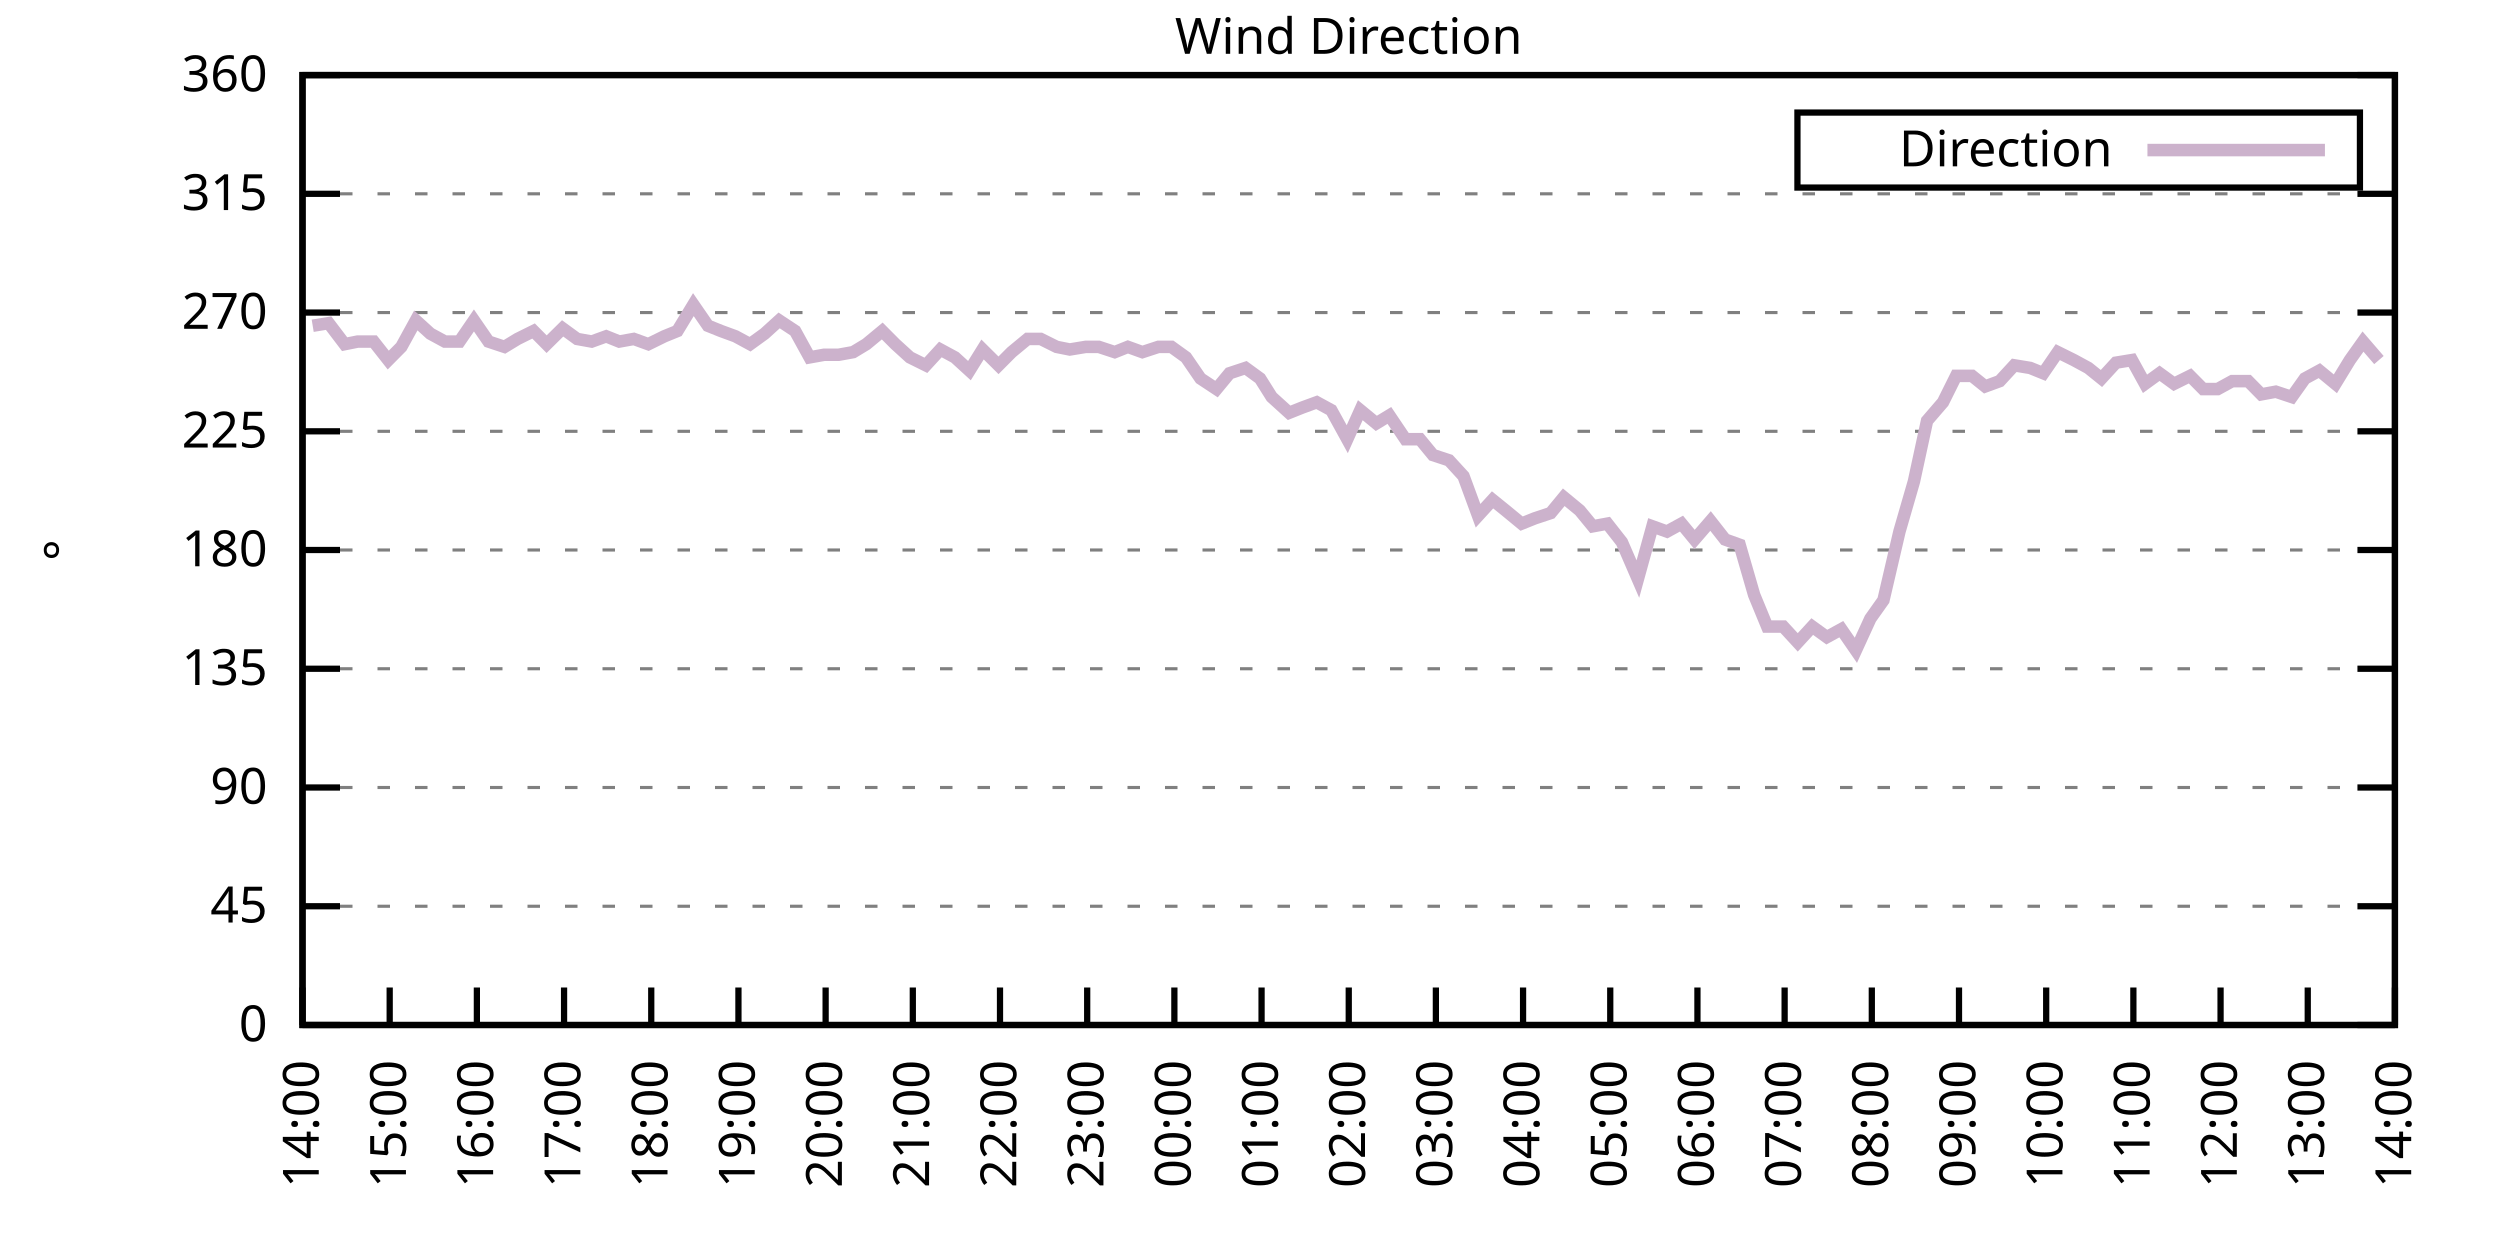
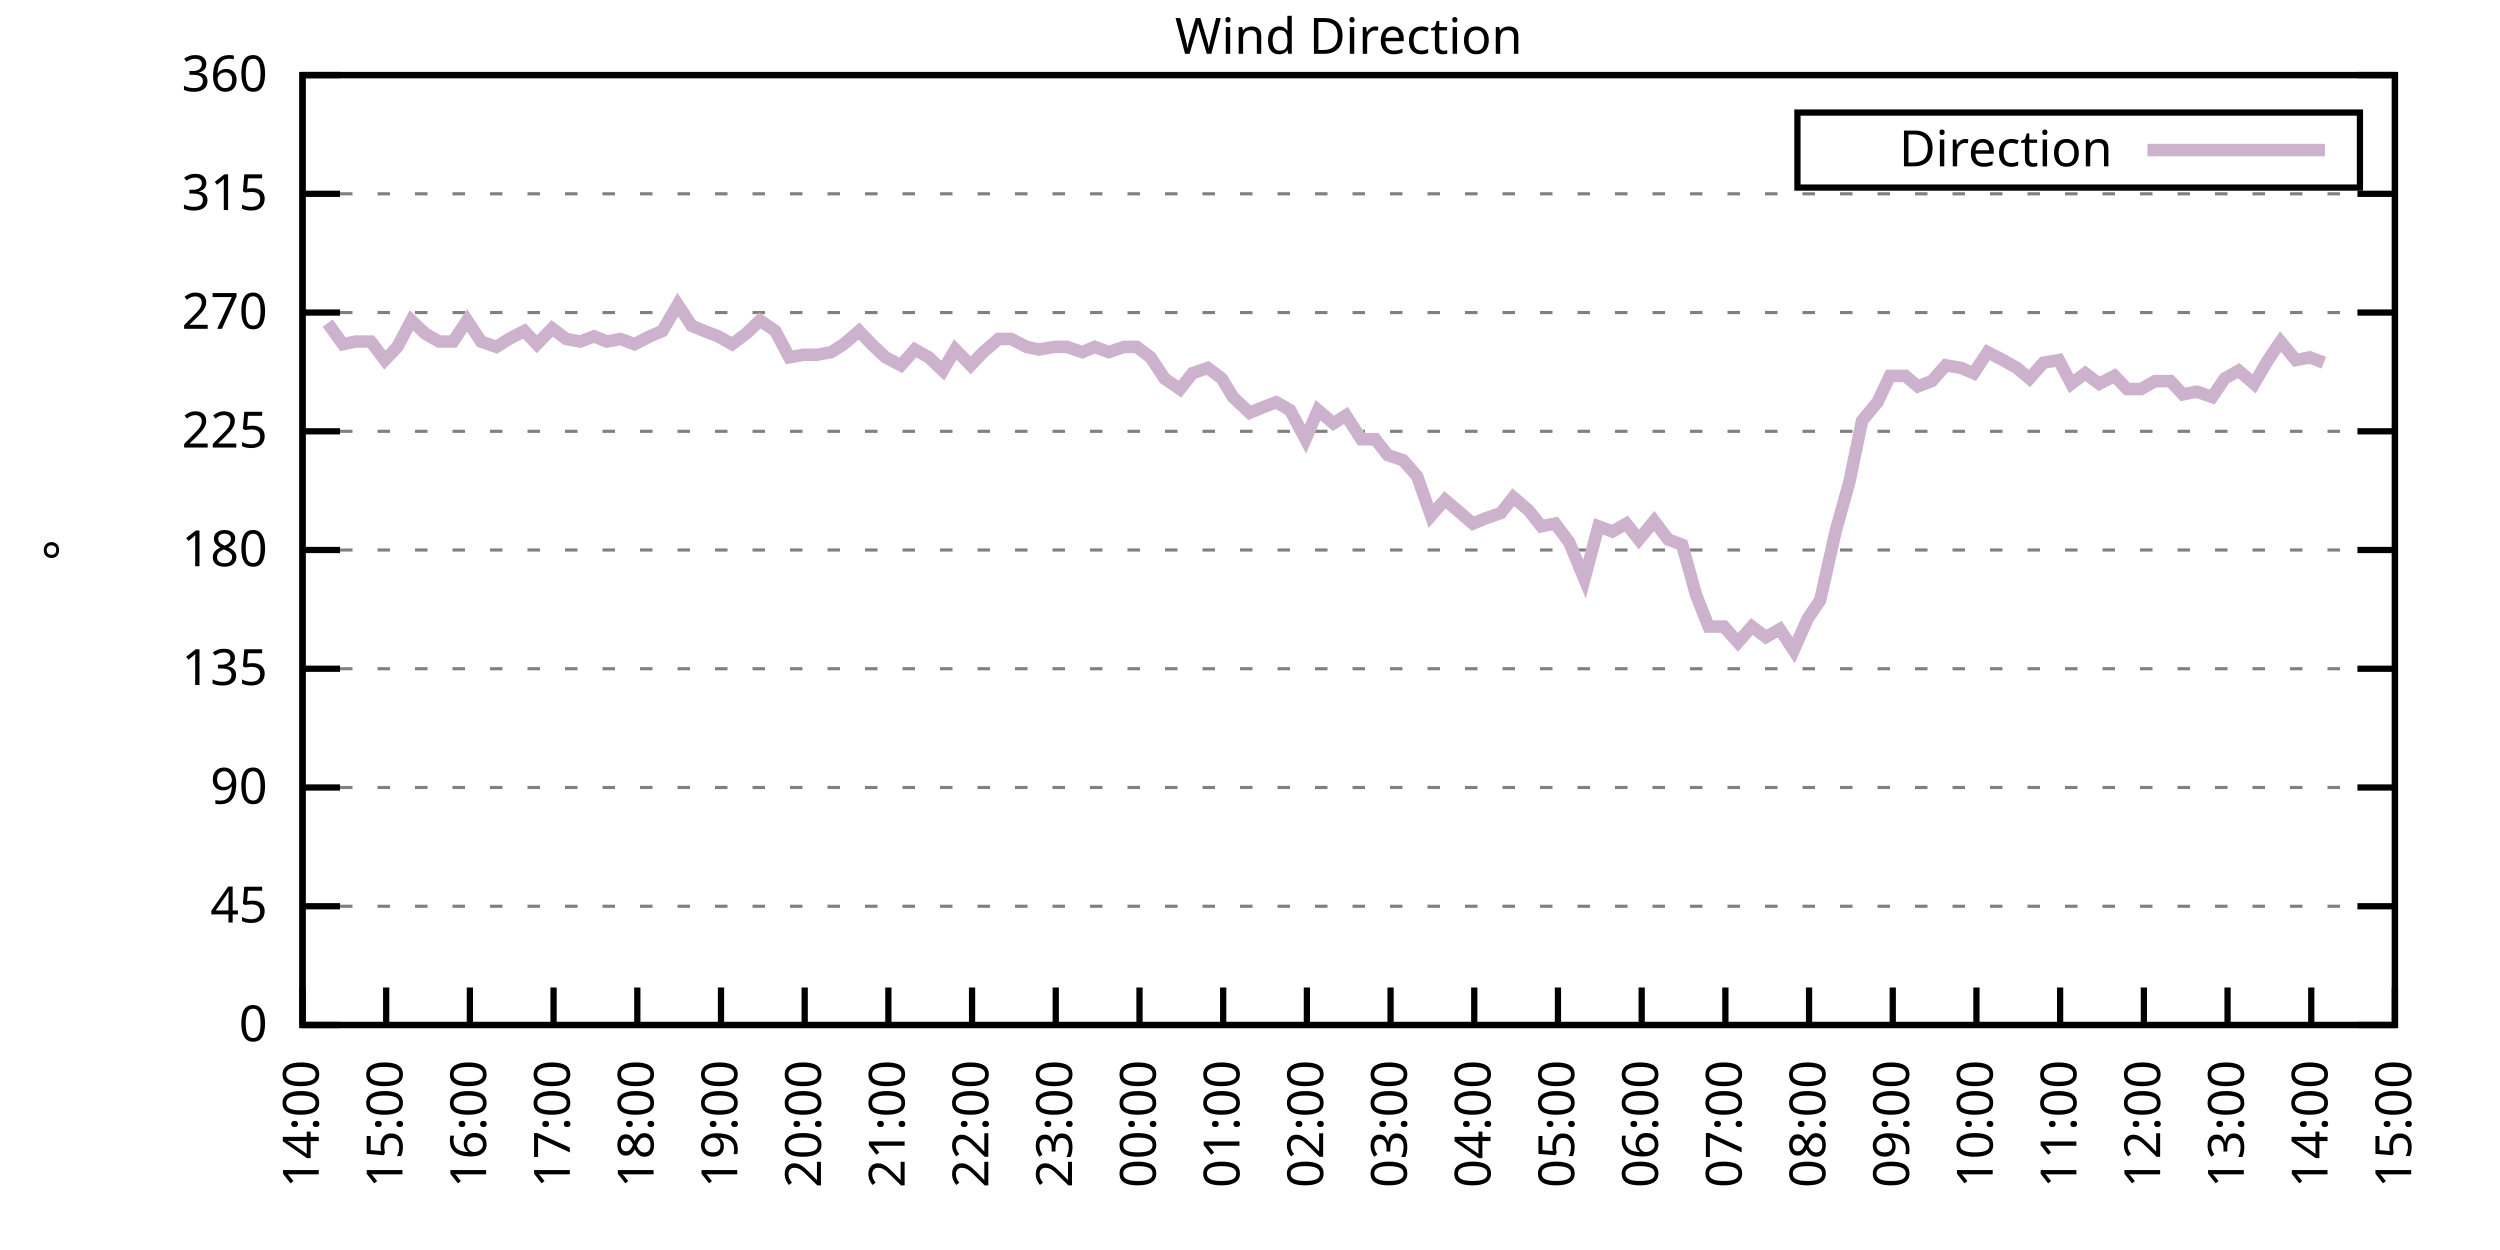
<svg xmlns="http://www.w3.org/2000/svg" xmlns:xlink="http://www.w3.org/1999/xlink" width="400" height="200" viewBox="0 0 400 200">
  <g id="gnuplot_canvas">
    <rect x="0" y="0" width="400" height="200" fill="none" />
    <defs>
      <circle id="gpDot" r="0.5" stroke-width="0.5" stroke="currentColor" />
      <path id="gpPt0" stroke-width="0.333" stroke="currentColor" d="M-1,0 h2 M0,-1 v2" />
      <path id="gpPt1" stroke-width="0.333" stroke="currentColor" d="M-1,-1 L1,1 M1,-1 L-1,1" />
      <path id="gpPt2" stroke-width="0.333" stroke="currentColor" d="M-1,0 L1,0 M0,-1 L0,1 M-1,-1 L1,1 M-1,1 L1,-1" />
      <rect id="gpPt3" stroke-width="0.333" stroke="currentColor" x="-1" y="-1" width="2" height="2" />
      <rect id="gpPt4" stroke-width="0.333" stroke="currentColor" fill="currentColor" x="-1" y="-1" width="2" height="2" />
      <circle id="gpPt5" stroke-width="0.333" stroke="currentColor" cx="0" cy="0" r="1" />
      <use xlink:href="#gpPt5" id="gpPt6" fill="currentColor" stroke="none" />
      <path id="gpPt7" stroke-width="0.333" stroke="currentColor" d="M0,-1.33 L-1.33,0.67 L1.33,0.67 z" />
      <use xlink:href="#gpPt7" id="gpPt8" fill="currentColor" stroke="none" />
      <use xlink:href="#gpPt7" id="gpPt9" stroke="currentColor" transform="rotate(180)" />
      <use xlink:href="#gpPt9" id="gpPt10" fill="currentColor" stroke="none" />
      <use xlink:href="#gpPt3" id="gpPt11" stroke="currentColor" transform="rotate(45)" />
      <use xlink:href="#gpPt11" id="gpPt12" fill="currentColor" stroke="none" />
      <path id="gpPt13" stroke-width="0.333" stroke="currentColor" d="M0,1.330 L1.265,0.411 L0.782,-1.067 L-0.782,-1.076 L-1.265,0.411 z" />
      <use xlink:href="#gpPt13" id="gpPt14" fill="currentColor" stroke="none" />
      <filter id="textbox" filterUnits="objectBoundingBox" x="0" y="0" height="1" width="1">
        <feFlood flood-color="white" flood-opacity="1" result="bgnd" />
        <feComposite in="SourceGraphic" in2="bgnd" operator="atop" />
      </filter>
      <filter id="greybox" filterUnits="objectBoundingBox" x="0" y="0" height="1" width="1">
        <feFlood flood-color="lightgrey" flood-opacity="1" result="grey" />
        <feComposite in="SourceGraphic" in2="grey" operator="atop" />
      </filter>
    </defs>
    <g fill="none" color="white" stroke="currentColor" stroke-width="1.00" stroke-linecap="butt" stroke-linejoin="miter">
</g>
    <g fill="none" color="black" stroke="currentColor" stroke-width="1.00" stroke-linecap="butt" stroke-linejoin="miter">
      <g stroke="none" shape-rendering="crispEdges">
        <polygon fill="rgb(255, 255, 255)" points="48.40,164.00 383.18,164.00 383.18,12.02 48.40,12.02 " />
      </g>
    </g>
    <g fill="none" color="black" stroke="currentColor" stroke-width="1.00" stroke-linecap="butt" stroke-linejoin="miter">
</g>
    <g fill="none" color="black" stroke="black" stroke-width="0.50" stroke-linecap="butt" stroke-linejoin="miter">
</g>
    <g fill="none" color="gray" stroke="currentColor" stroke-width="0.50" stroke-linecap="butt" stroke-linejoin="miter">
      <path stroke="gray" stroke-dasharray="2,4" class="gridline" d="M48.40,164.00 L383.19,164.00  " />
    </g>
    <g fill="none" color="gray" stroke="gray" stroke-width="1.00" stroke-linecap="butt" stroke-linejoin="miter">
</g>
    <g fill="none" color="black" stroke="currentColor" stroke-width="1.00" stroke-linecap="butt" stroke-linejoin="miter">
      <path stroke="black" d="M48.40,164.00 L54.40,164.00 M383.19,164.00 L377.19,164.00  " />
      <g transform="translate(42.80,166.60)" stroke="none" fill="black" font-family="Sans" font-size="8.00" text-anchor="end">
        <text>
          <tspan font-family="Sans"> 0</tspan>
        </text>
      </g>
    </g>
    <g fill="none" color="black" stroke="currentColor" stroke-width="1.00" stroke-linecap="butt" stroke-linejoin="miter">
</g>
    <g fill="none" color="black" stroke="black" stroke-width="0.50" stroke-linecap="butt" stroke-linejoin="miter">
</g>
    <g fill="none" color="gray" stroke="currentColor" stroke-width="0.50" stroke-linecap="butt" stroke-linejoin="miter">
      <path stroke="gray" stroke-dasharray="2,4" class="gridline" d="M48.40,145.00 L383.19,145.00  " />
    </g>
    <g fill="none" color="gray" stroke="gray" stroke-width="1.00" stroke-linecap="butt" stroke-linejoin="miter">
</g>
    <g fill="none" color="black" stroke="currentColor" stroke-width="1.00" stroke-linecap="butt" stroke-linejoin="miter">
      <path stroke="black" d="M48.40,145.00 L54.40,145.00 M383.19,145.00 L377.19,145.00  " />
      <g transform="translate(42.80,147.60)" stroke="none" fill="black" font-family="Sans" font-size="8.00" text-anchor="end">
        <text>
          <tspan font-family="Sans"> 45</tspan>
        </text>
      </g>
    </g>
    <g fill="none" color="black" stroke="currentColor" stroke-width="1.00" stroke-linecap="butt" stroke-linejoin="miter">
</g>
    <g fill="none" color="black" stroke="black" stroke-width="0.50" stroke-linecap="butt" stroke-linejoin="miter">
</g>
    <g fill="none" color="gray" stroke="currentColor" stroke-width="0.50" stroke-linecap="butt" stroke-linejoin="miter">
      <path stroke="gray" stroke-dasharray="2,4" class="gridline" d="M48.40,126.00 L383.19,126.00  " />
    </g>
    <g fill="none" color="gray" stroke="gray" stroke-width="1.00" stroke-linecap="butt" stroke-linejoin="miter">
</g>
    <g fill="none" color="black" stroke="currentColor" stroke-width="1.00" stroke-linecap="butt" stroke-linejoin="miter">
      <path stroke="black" d="M48.40,126.00 L54.40,126.00 M383.19,126.00 L377.19,126.00  " />
      <g transform="translate(42.80,128.60)" stroke="none" fill="black" font-family="Sans" font-size="8.00" text-anchor="end">
        <text>
          <tspan font-family="Sans"> 90</tspan>
        </text>
      </g>
    </g>
    <g fill="none" color="black" stroke="currentColor" stroke-width="1.00" stroke-linecap="butt" stroke-linejoin="miter">
</g>
    <g fill="none" color="black" stroke="black" stroke-width="0.50" stroke-linecap="butt" stroke-linejoin="miter">
</g>
    <g fill="none" color="gray" stroke="currentColor" stroke-width="0.50" stroke-linecap="butt" stroke-linejoin="miter">
      <path stroke="gray" stroke-dasharray="2,4" class="gridline" d="M48.40,107.00 L383.19,107.00  " />
    </g>
    <g fill="none" color="gray" stroke="gray" stroke-width="1.00" stroke-linecap="butt" stroke-linejoin="miter">
</g>
    <g fill="none" color="black" stroke="currentColor" stroke-width="1.00" stroke-linecap="butt" stroke-linejoin="miter">
      <path stroke="black" d="M48.40,107.00 L54.40,107.00 M383.19,107.00 L377.19,107.00  " />
      <g transform="translate(42.80,109.60)" stroke="none" fill="black" font-family="Sans" font-size="8.00" text-anchor="end">
        <text>
          <tspan font-family="Sans"> 135</tspan>
        </text>
      </g>
    </g>
    <g fill="none" color="black" stroke="currentColor" stroke-width="1.00" stroke-linecap="butt" stroke-linejoin="miter">
</g>
    <g fill="none" color="black" stroke="black" stroke-width="0.50" stroke-linecap="butt" stroke-linejoin="miter">
</g>
    <g fill="none" color="gray" stroke="currentColor" stroke-width="0.50" stroke-linecap="butt" stroke-linejoin="miter">
      <path stroke="gray" stroke-dasharray="2,4" class="gridline" d="M48.40,88.00 L383.19,88.00  " />
    </g>
    <g fill="none" color="gray" stroke="gray" stroke-width="1.00" stroke-linecap="butt" stroke-linejoin="miter">
</g>
    <g fill="none" color="black" stroke="currentColor" stroke-width="1.00" stroke-linecap="butt" stroke-linejoin="miter">
      <path stroke="black" d="M48.40,88.00 L54.40,88.00 M383.19,88.00 L377.19,88.00  " />
      <g transform="translate(42.80,90.60)" stroke="none" fill="black" font-family="Sans" font-size="8.00" text-anchor="end">
        <text>
          <tspan font-family="Sans"> 180</tspan>
        </text>
      </g>
    </g>
    <g fill="none" color="black" stroke="currentColor" stroke-width="1.00" stroke-linecap="butt" stroke-linejoin="miter">
</g>
    <g fill="none" color="black" stroke="black" stroke-width="0.50" stroke-linecap="butt" stroke-linejoin="miter">
</g>
    <g fill="none" color="gray" stroke="currentColor" stroke-width="0.50" stroke-linecap="butt" stroke-linejoin="miter">
      <path stroke="gray" stroke-dasharray="2,4" class="gridline" d="M48.40,69.01 L383.19,69.01  " />
    </g>
    <g fill="none" color="gray" stroke="gray" stroke-width="1.00" stroke-linecap="butt" stroke-linejoin="miter">
</g>
    <g fill="none" color="black" stroke="currentColor" stroke-width="1.00" stroke-linecap="butt" stroke-linejoin="miter">
      <path stroke="black" d="M48.40,69.01 L54.40,69.01 M383.19,69.01 L377.19,69.01  " />
      <g transform="translate(42.80,71.61)" stroke="none" fill="black" font-family="Sans" font-size="8.00" text-anchor="end">
        <text>
          <tspan font-family="Sans"> 225</tspan>
        </text>
      </g>
    </g>
    <g fill="none" color="black" stroke="currentColor" stroke-width="1.00" stroke-linecap="butt" stroke-linejoin="miter">
</g>
    <g fill="none" color="black" stroke="black" stroke-width="0.50" stroke-linecap="butt" stroke-linejoin="miter">
</g>
    <g fill="none" color="gray" stroke="currentColor" stroke-width="0.50" stroke-linecap="butt" stroke-linejoin="miter">
      <path stroke="gray" stroke-dasharray="2,4" class="gridline" d="M48.40,50.01 L383.19,50.01  " />
    </g>
    <g fill="none" color="gray" stroke="gray" stroke-width="1.00" stroke-linecap="butt" stroke-linejoin="miter">
</g>
    <g fill="none" color="black" stroke="currentColor" stroke-width="1.00" stroke-linecap="butt" stroke-linejoin="miter">
      <path stroke="black" d="M48.40,50.01 L54.40,50.01 M383.19,50.01 L377.19,50.01  " />
      <g transform="translate(42.80,52.61)" stroke="none" fill="black" font-family="Sans" font-size="8.00" text-anchor="end">
        <text>
          <tspan font-family="Sans"> 270</tspan>
        </text>
      </g>
    </g>
    <g fill="none" color="black" stroke="currentColor" stroke-width="1.00" stroke-linecap="butt" stroke-linejoin="miter">
</g>
    <g fill="none" color="black" stroke="black" stroke-width="0.50" stroke-linecap="butt" stroke-linejoin="miter">
</g>
    <g fill="none" color="gray" stroke="currentColor" stroke-width="0.50" stroke-linecap="butt" stroke-linejoin="miter">
      <path stroke="gray" stroke-dasharray="2,4" class="gridline" d="M48.40,31.01 L383.19,31.01  " />
    </g>
    <g fill="none" color="gray" stroke="gray" stroke-width="1.00" stroke-linecap="butt" stroke-linejoin="miter">
</g>
    <g fill="none" color="black" stroke="currentColor" stroke-width="1.00" stroke-linecap="butt" stroke-linejoin="miter">
      <path stroke="black" d="M48.40,31.01 L54.40,31.01 M383.19,31.01 L377.19,31.01  " />
      <g transform="translate(42.80,33.61)" stroke="none" fill="black" font-family="Sans" font-size="8.00" text-anchor="end">
        <text>
          <tspan font-family="Sans"> 315</tspan>
        </text>
      </g>
    </g>
    <g fill="none" color="black" stroke="currentColor" stroke-width="1.00" stroke-linecap="butt" stroke-linejoin="miter">
</g>
    <g fill="none" color="black" stroke="black" stroke-width="0.50" stroke-linecap="butt" stroke-linejoin="miter">
</g>
    <g fill="none" color="gray" stroke="currentColor" stroke-width="0.50" stroke-linecap="butt" stroke-linejoin="miter">
      <path stroke="gray" stroke-dasharray="2,4" class="gridline" d="M48.40,12.01 L383.19,12.01  " />
    </g>
    <g fill="none" color="gray" stroke="gray" stroke-width="1.00" stroke-linecap="butt" stroke-linejoin="miter">
</g>
    <g fill="none" color="black" stroke="currentColor" stroke-width="1.00" stroke-linecap="butt" stroke-linejoin="miter">
      <path stroke="black" d="M48.40,12.01 L54.40,12.01 M383.19,12.01 L377.19,12.01  " />
      <g transform="translate(42.80,14.61)" stroke="none" fill="black" font-family="Sans" font-size="8.00" text-anchor="end">
        <text>
          <tspan font-family="Sans"> 360</tspan>
        </text>
      </g>
    </g>
    <g fill="none" color="black" stroke="currentColor" stroke-width="1.00" stroke-linecap="butt" stroke-linejoin="miter">
      <path stroke="black" d="M48.40,164.00 L48.40,158.00  " />
      <g transform="translate(51.00,169.60) rotate(270.00)" stroke="none" fill="black" font-family="Sans" font-size="8.00" text-anchor="end">
        <text>
          <tspan font-family="Sans">14:00</tspan>
        </text>
      </g>
    </g>
    <g fill="none" color="black" stroke="currentColor" stroke-width="1.00" stroke-linecap="butt" stroke-linejoin="miter">
-       <path stroke="black" d="M62.35,164.00 L62.35,158.00  " />
-       <g transform="translate(64.95,169.60) rotate(270.00)" stroke="none" fill="black" font-family="Sans" font-size="8.00" text-anchor="end">
+       <path stroke="black" d="M61.79,164.00 L61.79,158.00  " />
+       <g transform="translate(64.39,169.60) rotate(270.00)" stroke="none" fill="black" font-family="Sans" font-size="8.00" text-anchor="end">
        <text>
          <tspan font-family="Sans">15:00</tspan>
        </text>
      </g>
    </g>
    <g fill="none" color="black" stroke="currentColor" stroke-width="1.00" stroke-linecap="butt" stroke-linejoin="miter">
-       <path stroke="black" d="M76.30,164.00 L76.30,158.00  " />
-       <g transform="translate(78.90,169.60) rotate(270.00)" stroke="none" fill="black" font-family="Sans" font-size="8.00" text-anchor="end">
+       <path stroke="black" d="M75.18,164.00 L75.18,158.00  " />
+       <g transform="translate(77.78,169.60) rotate(270.00)" stroke="none" fill="black" font-family="Sans" font-size="8.00" text-anchor="end">
        <text>
          <tspan font-family="Sans">16:00</tspan>
        </text>
      </g>
    </g>
    <g fill="none" color="black" stroke="currentColor" stroke-width="1.00" stroke-linecap="butt" stroke-linejoin="miter">
-       <path stroke="black" d="M90.25,164.00 L90.25,158.00  " />
-       <g transform="translate(92.85,169.60) rotate(270.00)" stroke="none" fill="black" font-family="Sans" font-size="8.00" text-anchor="end">
+       <path stroke="black" d="M88.57,164.00 L88.57,158.00  " />
+       <g transform="translate(91.17,169.60) rotate(270.00)" stroke="none" fill="black" font-family="Sans" font-size="8.00" text-anchor="end">
        <text>
          <tspan font-family="Sans">17:00</tspan>
        </text>
      </g>
    </g>
    <g fill="none" color="black" stroke="currentColor" stroke-width="1.00" stroke-linecap="butt" stroke-linejoin="miter">
-       <path stroke="black" d="M104.20,164.00 L104.20,158.00  " />
-       <g transform="translate(106.80,169.60) rotate(270.00)" stroke="none" fill="black" font-family="Sans" font-size="8.00" text-anchor="end">
+       <path stroke="black" d="M101.97,164.00 L101.97,158.00  " />
+       <g transform="translate(104.57,169.60) rotate(270.00)" stroke="none" fill="black" font-family="Sans" font-size="8.00" text-anchor="end">
        <text>
          <tspan font-family="Sans">18:00</tspan>
        </text>
      </g>
    </g>
    <g fill="none" color="black" stroke="currentColor" stroke-width="1.00" stroke-linecap="butt" stroke-linejoin="miter">
-       <path stroke="black" d="M118.15,164.00 L118.15,158.00  " />
-       <g transform="translate(120.75,169.60) rotate(270.00)" stroke="none" fill="black" font-family="Sans" font-size="8.00" text-anchor="end">
+       <path stroke="black" d="M115.36,164.00 L115.36,158.00  " />
+       <g transform="translate(117.96,169.60) rotate(270.00)" stroke="none" fill="black" font-family="Sans" font-size="8.00" text-anchor="end">
        <text>
          <tspan font-family="Sans">19:00</tspan>
        </text>
      </g>
    </g>
    <g fill="none" color="black" stroke="currentColor" stroke-width="1.00" stroke-linecap="butt" stroke-linejoin="miter">
-       <path stroke="black" d="M132.10,164.00 L132.10,158.00  " />
-       <g transform="translate(134.70,169.60) rotate(270.00)" stroke="none" fill="black" font-family="Sans" font-size="8.00" text-anchor="end">
+       <path stroke="black" d="M128.75,164.00 L128.75,158.00  " />
+       <g transform="translate(131.35,169.60) rotate(270.00)" stroke="none" fill="black" font-family="Sans" font-size="8.00" text-anchor="end">
        <text>
          <tspan font-family="Sans">20:00</tspan>
        </text>
      </g>
    </g>
    <g fill="none" color="black" stroke="currentColor" stroke-width="1.00" stroke-linecap="butt" stroke-linejoin="miter">
-       <path stroke="black" d="M146.05,164.00 L146.05,158.00  " />
-       <g transform="translate(148.65,169.60) rotate(270.00)" stroke="none" fill="black" font-family="Sans" font-size="8.00" text-anchor="end">
+       <path stroke="black" d="M142.14,164.00 L142.14,158.00  " />
+       <g transform="translate(144.74,169.60) rotate(270.00)" stroke="none" fill="black" font-family="Sans" font-size="8.00" text-anchor="end">
        <text>
          <tspan font-family="Sans">21:00</tspan>
        </text>
      </g>
    </g>
    <g fill="none" color="black" stroke="currentColor" stroke-width="1.00" stroke-linecap="butt" stroke-linejoin="miter">
-       <path stroke="black" d="M160.00,164.00 L160.00,158.00  " />
-       <g transform="translate(162.60,169.60) rotate(270.00)" stroke="none" fill="black" font-family="Sans" font-size="8.00" text-anchor="end">
+       <path stroke="black" d="M155.53,164.00 L155.53,158.00  " />
+       <g transform="translate(158.13,169.60) rotate(270.00)" stroke="none" fill="black" font-family="Sans" font-size="8.00" text-anchor="end">
        <text>
          <tspan font-family="Sans">22:00</tspan>
        </text>
      </g>
    </g>
    <g fill="none" color="black" stroke="currentColor" stroke-width="1.00" stroke-linecap="butt" stroke-linejoin="miter">
-       <path stroke="black" d="M173.95,164.00 L173.95,158.00  " />
-       <g transform="translate(176.55,169.60) rotate(270.00)" stroke="none" fill="black" font-family="Sans" font-size="8.00" text-anchor="end">
+       <path stroke="black" d="M168.92,164.00 L168.92,158.00  " />
+       <g transform="translate(171.52,169.60) rotate(270.00)" stroke="none" fill="black" font-family="Sans" font-size="8.00" text-anchor="end">
        <text>
          <tspan font-family="Sans">23:00</tspan>
        </text>
      </g>
    </g>
    <g fill="none" color="black" stroke="currentColor" stroke-width="1.00" stroke-linecap="butt" stroke-linejoin="miter">
-       <path stroke="black" d="M187.90,164.00 L187.90,158.00  " />
-       <g transform="translate(190.50,169.60) rotate(270.00)" stroke="none" fill="black" font-family="Sans" font-size="8.00" text-anchor="end">
+       <path stroke="black" d="M182.32,164.00 L182.32,158.00  " />
+       <g transform="translate(184.92,169.60) rotate(270.00)" stroke="none" fill="black" font-family="Sans" font-size="8.00" text-anchor="end">
        <text>
          <tspan font-family="Sans">00:00</tspan>
        </text>
      </g>
    </g>
    <g fill="none" color="black" stroke="currentColor" stroke-width="1.00" stroke-linecap="butt" stroke-linejoin="miter">
-       <path stroke="black" d="M201.85,164.00 L201.85,158.00  " />
-       <g transform="translate(204.45,169.60) rotate(270.00)" stroke="none" fill="black" font-family="Sans" font-size="8.00" text-anchor="end">
+       <path stroke="black" d="M195.71,164.00 L195.71,158.00  " />
+       <g transform="translate(198.31,169.60) rotate(270.00)" stroke="none" fill="black" font-family="Sans" font-size="8.00" text-anchor="end">
        <text>
          <tspan font-family="Sans">01:00</tspan>
        </text>
      </g>
    </g>
    <g fill="none" color="black" stroke="currentColor" stroke-width="1.00" stroke-linecap="butt" stroke-linejoin="miter">
-       <path stroke="black" d="M215.80,164.00 L215.80,158.00  " />
-       <g transform="translate(218.40,169.60) rotate(270.00)" stroke="none" fill="black" font-family="Sans" font-size="8.00" text-anchor="end">
+       <path stroke="black" d="M209.10,164.00 L209.10,158.00  " />
+       <g transform="translate(211.70,169.60) rotate(270.00)" stroke="none" fill="black" font-family="Sans" font-size="8.00" text-anchor="end">
        <text>
          <tspan font-family="Sans">02:00</tspan>
        </text>
      </g>
    </g>
    <g fill="none" color="black" stroke="currentColor" stroke-width="1.00" stroke-linecap="butt" stroke-linejoin="miter">
-       <path stroke="black" d="M229.74,164.00 L229.74,158.00  " />
-       <g transform="translate(232.34,169.60) rotate(270.00)" stroke="none" fill="black" font-family="Sans" font-size="8.00" text-anchor="end">
+       <path stroke="black" d="M222.49,164.00 L222.49,158.00  " />
+       <g transform="translate(225.09,169.60) rotate(270.00)" stroke="none" fill="black" font-family="Sans" font-size="8.00" text-anchor="end">
        <text>
          <tspan font-family="Sans">03:00</tspan>
        </text>
      </g>
    </g>
    <g fill="none" color="black" stroke="currentColor" stroke-width="1.00" stroke-linecap="butt" stroke-linejoin="miter">
-       <path stroke="black" d="M243.69,164.00 L243.69,158.00  " />
-       <g transform="translate(246.29,169.60) rotate(270.00)" stroke="none" fill="black" font-family="Sans" font-size="8.00" text-anchor="end">
+       <path stroke="black" d="M235.88,164.00 L235.88,158.00  " />
+       <g transform="translate(238.48,169.60) rotate(270.00)" stroke="none" fill="black" font-family="Sans" font-size="8.00" text-anchor="end">
        <text>
          <tspan font-family="Sans">04:00</tspan>
        </text>
      </g>
    </g>
    <g fill="none" color="black" stroke="currentColor" stroke-width="1.00" stroke-linecap="butt" stroke-linejoin="miter">
-       <path stroke="black" d="M257.64,164.00 L257.64,158.00  " />
-       <g transform="translate(260.24,169.60) rotate(270.00)" stroke="none" fill="black" font-family="Sans" font-size="8.00" text-anchor="end">
+       <path stroke="black" d="M249.27,164.00 L249.27,158.00  " />
+       <g transform="translate(251.87,169.60) rotate(270.00)" stroke="none" fill="black" font-family="Sans" font-size="8.00" text-anchor="end">
        <text>
          <tspan font-family="Sans">05:00</tspan>
        </text>
      </g>
    </g>
    <g fill="none" color="black" stroke="currentColor" stroke-width="1.00" stroke-linecap="butt" stroke-linejoin="miter">
-       <path stroke="black" d="M271.59,164.00 L271.59,158.00  " />
-       <g transform="translate(274.19,169.60) rotate(270.00)" stroke="none" fill="black" font-family="Sans" font-size="8.00" text-anchor="end">
+       <path stroke="black" d="M262.67,164.00 L262.67,158.00  " />
+       <g transform="translate(265.27,169.60) rotate(270.00)" stroke="none" fill="black" font-family="Sans" font-size="8.00" text-anchor="end">
        <text>
          <tspan font-family="Sans">06:00</tspan>
        </text>
      </g>
    </g>
    <g fill="none" color="black" stroke="currentColor" stroke-width="1.00" stroke-linecap="butt" stroke-linejoin="miter">
-       <path stroke="black" d="M285.54,164.00 L285.54,158.00  " />
-       <g transform="translate(288.14,169.60) rotate(270.00)" stroke="none" fill="black" font-family="Sans" font-size="8.00" text-anchor="end">
+       <path stroke="black" d="M276.06,164.00 L276.06,158.00  " />
+       <g transform="translate(278.66,169.60) rotate(270.00)" stroke="none" fill="black" font-family="Sans" font-size="8.00" text-anchor="end">
        <text>
          <tspan font-family="Sans">07:00</tspan>
        </text>
      </g>
    </g>
    <g fill="none" color="black" stroke="currentColor" stroke-width="1.00" stroke-linecap="butt" stroke-linejoin="miter">
-       <path stroke="black" d="M299.49,164.00 L299.49,158.00  " />
-       <g transform="translate(302.09,169.60) rotate(270.00)" stroke="none" fill="black" font-family="Sans" font-size="8.00" text-anchor="end">
+       <path stroke="black" d="M289.45,164.00 L289.45,158.00  " />
+       <g transform="translate(292.05,169.60) rotate(270.00)" stroke="none" fill="black" font-family="Sans" font-size="8.00" text-anchor="end">
        <text>
          <tspan font-family="Sans">08:00</tspan>
        </text>
      </g>
    </g>
    <g fill="none" color="black" stroke="currentColor" stroke-width="1.00" stroke-linecap="butt" stroke-linejoin="miter">
-       <path stroke="black" d="M313.44,164.00 L313.44,158.00  " />
-       <g transform="translate(316.04,169.60) rotate(270.00)" stroke="none" fill="black" font-family="Sans" font-size="8.00" text-anchor="end">
+       <path stroke="black" d="M302.84,164.00 L302.84,158.00  " />
+       <g transform="translate(305.44,169.60) rotate(270.00)" stroke="none" fill="black" font-family="Sans" font-size="8.00" text-anchor="end">
        <text>
          <tspan font-family="Sans">09:00</tspan>
        </text>
      </g>
    </g>
    <g fill="none" color="black" stroke="currentColor" stroke-width="1.00" stroke-linecap="butt" stroke-linejoin="miter">
-       <path stroke="black" d="M327.39,164.00 L327.39,158.00  " />
-       <g transform="translate(329.99,169.60) rotate(270.00)" stroke="none" fill="black" font-family="Sans" font-size="8.00" text-anchor="end">
+       <path stroke="black" d="M316.23,164.00 L316.23,158.00  " />
+       <g transform="translate(318.83,169.60) rotate(270.00)" stroke="none" fill="black" font-family="Sans" font-size="8.00" text-anchor="end">
        <text>
          <tspan font-family="Sans">10:00</tspan>
        </text>
      </g>
    </g>
    <g fill="none" color="black" stroke="currentColor" stroke-width="1.00" stroke-linecap="butt" stroke-linejoin="miter">
-       <path stroke="black" d="M341.34,164.00 L341.34,158.00  " />
-       <g transform="translate(343.94,169.60) rotate(270.00)" stroke="none" fill="black" font-family="Sans" font-size="8.00" text-anchor="end">
+       <path stroke="black" d="M329.62,164.00 L329.62,158.00  " />
+       <g transform="translate(332.22,169.60) rotate(270.00)" stroke="none" fill="black" font-family="Sans" font-size="8.00" text-anchor="end">
        <text>
          <tspan font-family="Sans">11:00</tspan>
        </text>
      </g>
    </g>
    <g fill="none" color="black" stroke="currentColor" stroke-width="1.00" stroke-linecap="butt" stroke-linejoin="miter">
-       <path stroke="black" d="M355.29,164.00 L355.29,158.00  " />
-       <g transform="translate(357.89,169.60) rotate(270.00)" stroke="none" fill="black" font-family="Sans" font-size="8.00" text-anchor="end">
+       <path stroke="black" d="M343.02,164.00 L343.02,158.00  " />
+       <g transform="translate(345.62,169.60) rotate(270.00)" stroke="none" fill="black" font-family="Sans" font-size="8.00" text-anchor="end">
        <text>
          <tspan font-family="Sans">12:00</tspan>
        </text>
      </g>
    </g>
    <g fill="none" color="black" stroke="currentColor" stroke-width="1.00" stroke-linecap="butt" stroke-linejoin="miter">
-       <path stroke="black" d="M369.24,164.00 L369.24,158.00  " />
-       <g transform="translate(371.84,169.60) rotate(270.00)" stroke="none" fill="black" font-family="Sans" font-size="8.00" text-anchor="end">
+       <path stroke="black" d="M356.41,164.00 L356.41,158.00  " />
+       <g transform="translate(359.01,169.60) rotate(270.00)" stroke="none" fill="black" font-family="Sans" font-size="8.00" text-anchor="end">
        <text>
          <tspan font-family="Sans">13:00</tspan>
+         </text>
+       </g>
+     </g>
+     <g fill="none" color="black" stroke="currentColor" stroke-width="1.00" stroke-linecap="butt" stroke-linejoin="miter">
+       <path stroke="black" d="M369.80,164.00 L369.80,158.00  " />
+       <g transform="translate(372.40,169.60) rotate(270.00)" stroke="none" fill="black" font-family="Sans" font-size="8.00" text-anchor="end">
+         <text>
+           <tspan font-family="Sans">14:00</tspan>
        </text>
      </g>
    </g>
    <g fill="none" color="black" stroke="currentColor" stroke-width="1.00" stroke-linecap="butt" stroke-linejoin="miter">
      <path stroke="black" d="M383.19,164.00 L383.19,158.00  " />
      <g transform="translate(385.79,169.60) rotate(270.00)" stroke="none" fill="black" font-family="Sans" font-size="8.00" text-anchor="end">
        <text>
-           <tspan font-family="Sans">14:00</tspan>
+           <tspan font-family="Sans">15:00</tspan>
        </text>
      </g>
    </g>
    <g fill="none" color="black" stroke="currentColor" stroke-width="1.00" stroke-linecap="butt" stroke-linejoin="miter">
</g>
    <g fill="none" color="black" stroke="currentColor" stroke-width="1.00" stroke-linecap="butt" stroke-linejoin="miter">
      <path stroke="black" d="M48.40,12.01 L48.40,164.00 L383.19,164.00 L383.19,12.01 L48.40,12.01 Z  " />
    </g>
    <g fill="none" color="black" stroke="currentColor" stroke-width="1.00" stroke-linecap="butt" stroke-linejoin="miter">
</g>
    <g fill="none" color="black" stroke="currentColor" stroke-width="1.00" stroke-linecap="butt" stroke-linejoin="miter">
      <path stroke="black" d="M287.59,30.01 L287.59,18.01 L377.59,18.01 L377.59,30.01 L287.59,30.01 Z  " />
    </g>
    <g id="Wind_direction_plot_1">
      <g fill="none" color="white" stroke="black" stroke-width="2.00" stroke-linecap="butt" stroke-linejoin="miter">
</g>
      <g fill="none" color="black" stroke="currentColor" stroke-width="2.00" stroke-linecap="butt" stroke-linejoin="miter">
        <g transform="translate(337.99,26.61)" stroke="none" fill="black" font-family="Sans" font-size="8.00" text-anchor="end">
          <text>
            <tspan font-family="Sans">Direction</tspan>
          </text>
        </g>
      </g>
      <g fill="none" color="black" stroke="currentColor" stroke-width="2.00" stroke-linecap="butt" stroke-linejoin="miter">
-         <path stroke="rgb(204, 178, 204)" d="M343.59,24.01 L371.99,24.01 M50.03,52.12 L52.58,51.70 L55.14,55.07 L57.23,54.65 L59.79,54.65 L62.12,57.61   L64.21,55.50 L66.53,51.27 L68.86,53.39 L71.18,54.65 L73.51,54.65 L75.83,51.27 L78.16,54.65 L80.72,55.50   L82.81,54.23 L85.37,52.96 L87.46,55.07 L90.02,52.54 L92.34,54.23 L94.67,54.65 L96.99,53.81 L99.08,54.65   L101.41,54.23 L103.73,55.07 L106.29,53.81 L108.38,52.96 L110.94,48.74 L113.27,52.12 L115.36,52.96 L117.68,53.81   L120.01,55.07 L122.33,53.39 L124.66,51.27 L127.22,52.96 L129.54,57.18 L131.87,56.76 L134.19,56.76 L136.51,56.34   L138.61,55.07 L141.16,52.96 L143.26,55.07 L145.58,57.18 L148.14,58.45 L150.46,55.92 L152.79,57.18 L155.11,59.30   L157.21,55.92 L159.76,58.45 L161.86,56.34 L164.41,54.23 L166.51,54.23 L169.06,55.50 L171.16,55.92 L173.71,55.50   L175.81,55.50 L178.36,56.34 L180.46,55.50 L182.78,56.34 L185.34,55.50 L187.43,55.50 L189.76,57.18 L192.08,60.56   L194.64,62.25 L196.73,59.72 L199.29,58.87 L201.61,60.56 L203.47,63.52 L206.26,66.05 L208.36,65.21 L210.68,64.36   L213.01,65.63 L215.56,70.27 L217.65,65.63 L220.21,67.74 L222.30,66.47 L224.86,70.27 L227.19,70.27 L229.28,72.81   L231.84,73.65 L234.16,76.18 L236.49,82.52 L238.81,79.98 L240.90,81.67 L243.46,83.78 L245.55,82.94 L248.11,82.09   L250.20,79.56 L252.76,81.67 L254.85,84.21 L257.18,83.78 L259.50,86.74 L262.06,92.65 L264.39,84.21 L266.71,85.05   L269.04,83.78 L271.13,86.32 L273.69,83.36 L276.01,86.32 L278.34,87.16 L280.66,95.18 L282.75,100.25 L285.31,100.25   L287.64,102.78 L289.96,100.25 L292.29,101.94 L294.61,100.67 L296.94,104.05 L299.26,98.98 L301.35,96.03 L303.91,85.05   L306.23,77.03 L308.33,67.32 L310.88,64.36 L312.98,60.14 L315.53,60.14 L317.63,61.83 L319.95,60.98 L322.28,58.45   L324.83,58.87 L326.93,59.72 L329.25,56.34 L331.81,57.61 L334.13,58.87 L336.23,60.56 L338.55,58.03 L341.11,57.61   L343.20,61.41 L345.53,59.72 L347.85,61.41 L350.41,60.14 L352.50,62.25 L354.83,62.25 L357.15,60.98 L359.71,60.98   L361.80,63.10 L364.13,62.67 L366.68,63.52 L368.78,60.56 L371.10,59.30 L373.66,61.41 L375.98,57.61 L378.08,54.65   L380.63,57.61  " />
+         <path stroke="rgb(204, 178, 204)" d="M343.59,24.01 L371.99,24.01 M52.42,51.70 L54.87,55.07 L56.88,54.65 L59.34,54.65 L61.57,57.61 L63.58,55.50   L65.81,51.27 L68.04,53.39 L70.27,54.65 L72.50,54.65 L74.74,51.27 L76.97,54.65 L79.42,55.50 L81.43,54.23   L83.89,52.96 L85.90,55.07 L88.35,52.54 L90.58,54.23 L92.82,54.65 L95.05,53.81 L97.06,54.65 L99.29,54.23   L101.52,55.07 L103.98,53.81 L105.98,52.96 L108.44,48.74 L110.67,52.12 L112.68,52.96 L114.91,53.81 L117.14,55.07   L119.38,53.39 L121.61,51.27 L124.06,52.96 L126.29,57.18 L128.53,56.76 L130.76,56.76 L132.99,56.34 L135.00,55.07   L137.45,52.96 L139.46,55.07 L141.69,57.18 L144.15,58.45 L146.38,55.92 L148.61,57.18 L150.85,59.30 L152.85,55.92   L155.31,58.45 L157.32,56.34 L159.77,54.23 L161.78,54.23 L164.24,55.50 L166.25,55.92 L168.70,55.50 L170.71,55.50   L173.17,56.34 L175.17,55.50 L177.41,56.34 L179.86,55.50 L181.87,55.50 L184.10,57.18 L186.33,60.56 L188.79,62.25   L190.80,59.72 L193.25,58.87 L195.48,60.56 L197.27,63.52 L199.95,66.05 L201.96,65.21 L204.19,64.36 L206.42,65.63   L208.88,70.27 L210.88,65.63 L213.34,67.74 L215.35,66.47 L217.80,70.27 L220.04,70.27 L222.04,72.81 L224.50,73.65   L226.73,76.18 L228.96,82.52 L231.20,79.98 L233.20,81.67 L235.66,83.78 L237.67,82.94 L240.12,82.09 L242.13,79.56   L244.59,81.67 L246.60,84.21 L248.83,83.78 L251.06,86.74 L253.51,92.65 L255.75,84.21 L257.98,85.05 L260.21,83.78   L262.22,86.32 L264.67,83.36 L266.91,86.32 L269.14,87.16 L271.37,95.18 L273.38,100.25 L275.83,100.25 L278.07,102.78   L280.30,100.25 L282.53,101.94 L284.76,100.67 L286.99,104.05 L289.23,98.98 L291.23,96.03 L293.69,85.05 L295.92,77.03   L297.93,67.32 L300.39,64.36 L302.39,60.14 L304.85,60.14 L306.86,61.83 L309.09,60.98 L311.32,58.45 L313.78,58.87   L315.79,59.72 L318.02,56.34 L320.47,57.61 L322.70,58.87 L324.71,60.56 L326.95,58.03 L329.40,57.61 L331.41,61.41   L333.64,59.72 L335.87,61.41 L338.33,60.14 L340.34,62.25 L342.57,62.25 L344.80,60.98 L347.26,60.98 L349.26,63.10   L351.50,62.67 L353.95,63.52 L355.96,60.56 L358.19,59.30 L360.65,61.41 L362.88,57.61 L364.89,54.65 L367.34,57.61   L369.58,57.18 L371.81,58.03  " />
      </g>
    </g>
    <g fill="none" color="black" stroke="currentColor" stroke-width="2.00" stroke-linecap="butt" stroke-linejoin="miter">
</g>
    <g fill="none" color="black" stroke="black" stroke-width="1.00" stroke-linecap="butt" stroke-linejoin="miter">
</g>
    <g fill="none" color="black" stroke="currentColor" stroke-width="1.00" stroke-linecap="butt" stroke-linejoin="miter">
      <path stroke="black" d="M48.40,12.01 L48.40,164.00 L383.19,164.00 L383.19,12.01 L48.40,12.01 Z  " />
      <g transform="translate(12.80,88.01) rotate(270.00)" stroke="none" fill="black" font-family="Sans" font-size="8.00" text-anchor="middle">
        <text>
          <tspan font-family="Sans">°</tspan>
        </text>
      </g>
    </g>
    <g fill="none" color="black" stroke="currentColor" stroke-width="1.00" stroke-linecap="butt" stroke-linejoin="miter">
</g>
    <g fill="none" color="black" stroke="currentColor" stroke-width="1.00" stroke-linecap="butt" stroke-linejoin="miter">
      <g transform="translate(215.79,8.61)" stroke="none" fill="black" font-family="Sans" font-size="8.00" text-anchor="middle">
        <text>
          <tspan font-family="Sans">Wind Direction</tspan>
        </text>
      </g>
    </g>
    <g fill="none" color="black" stroke="currentColor" stroke-width="1.00" stroke-linecap="butt" stroke-linejoin="miter">
</g>
  </g>
</svg>
